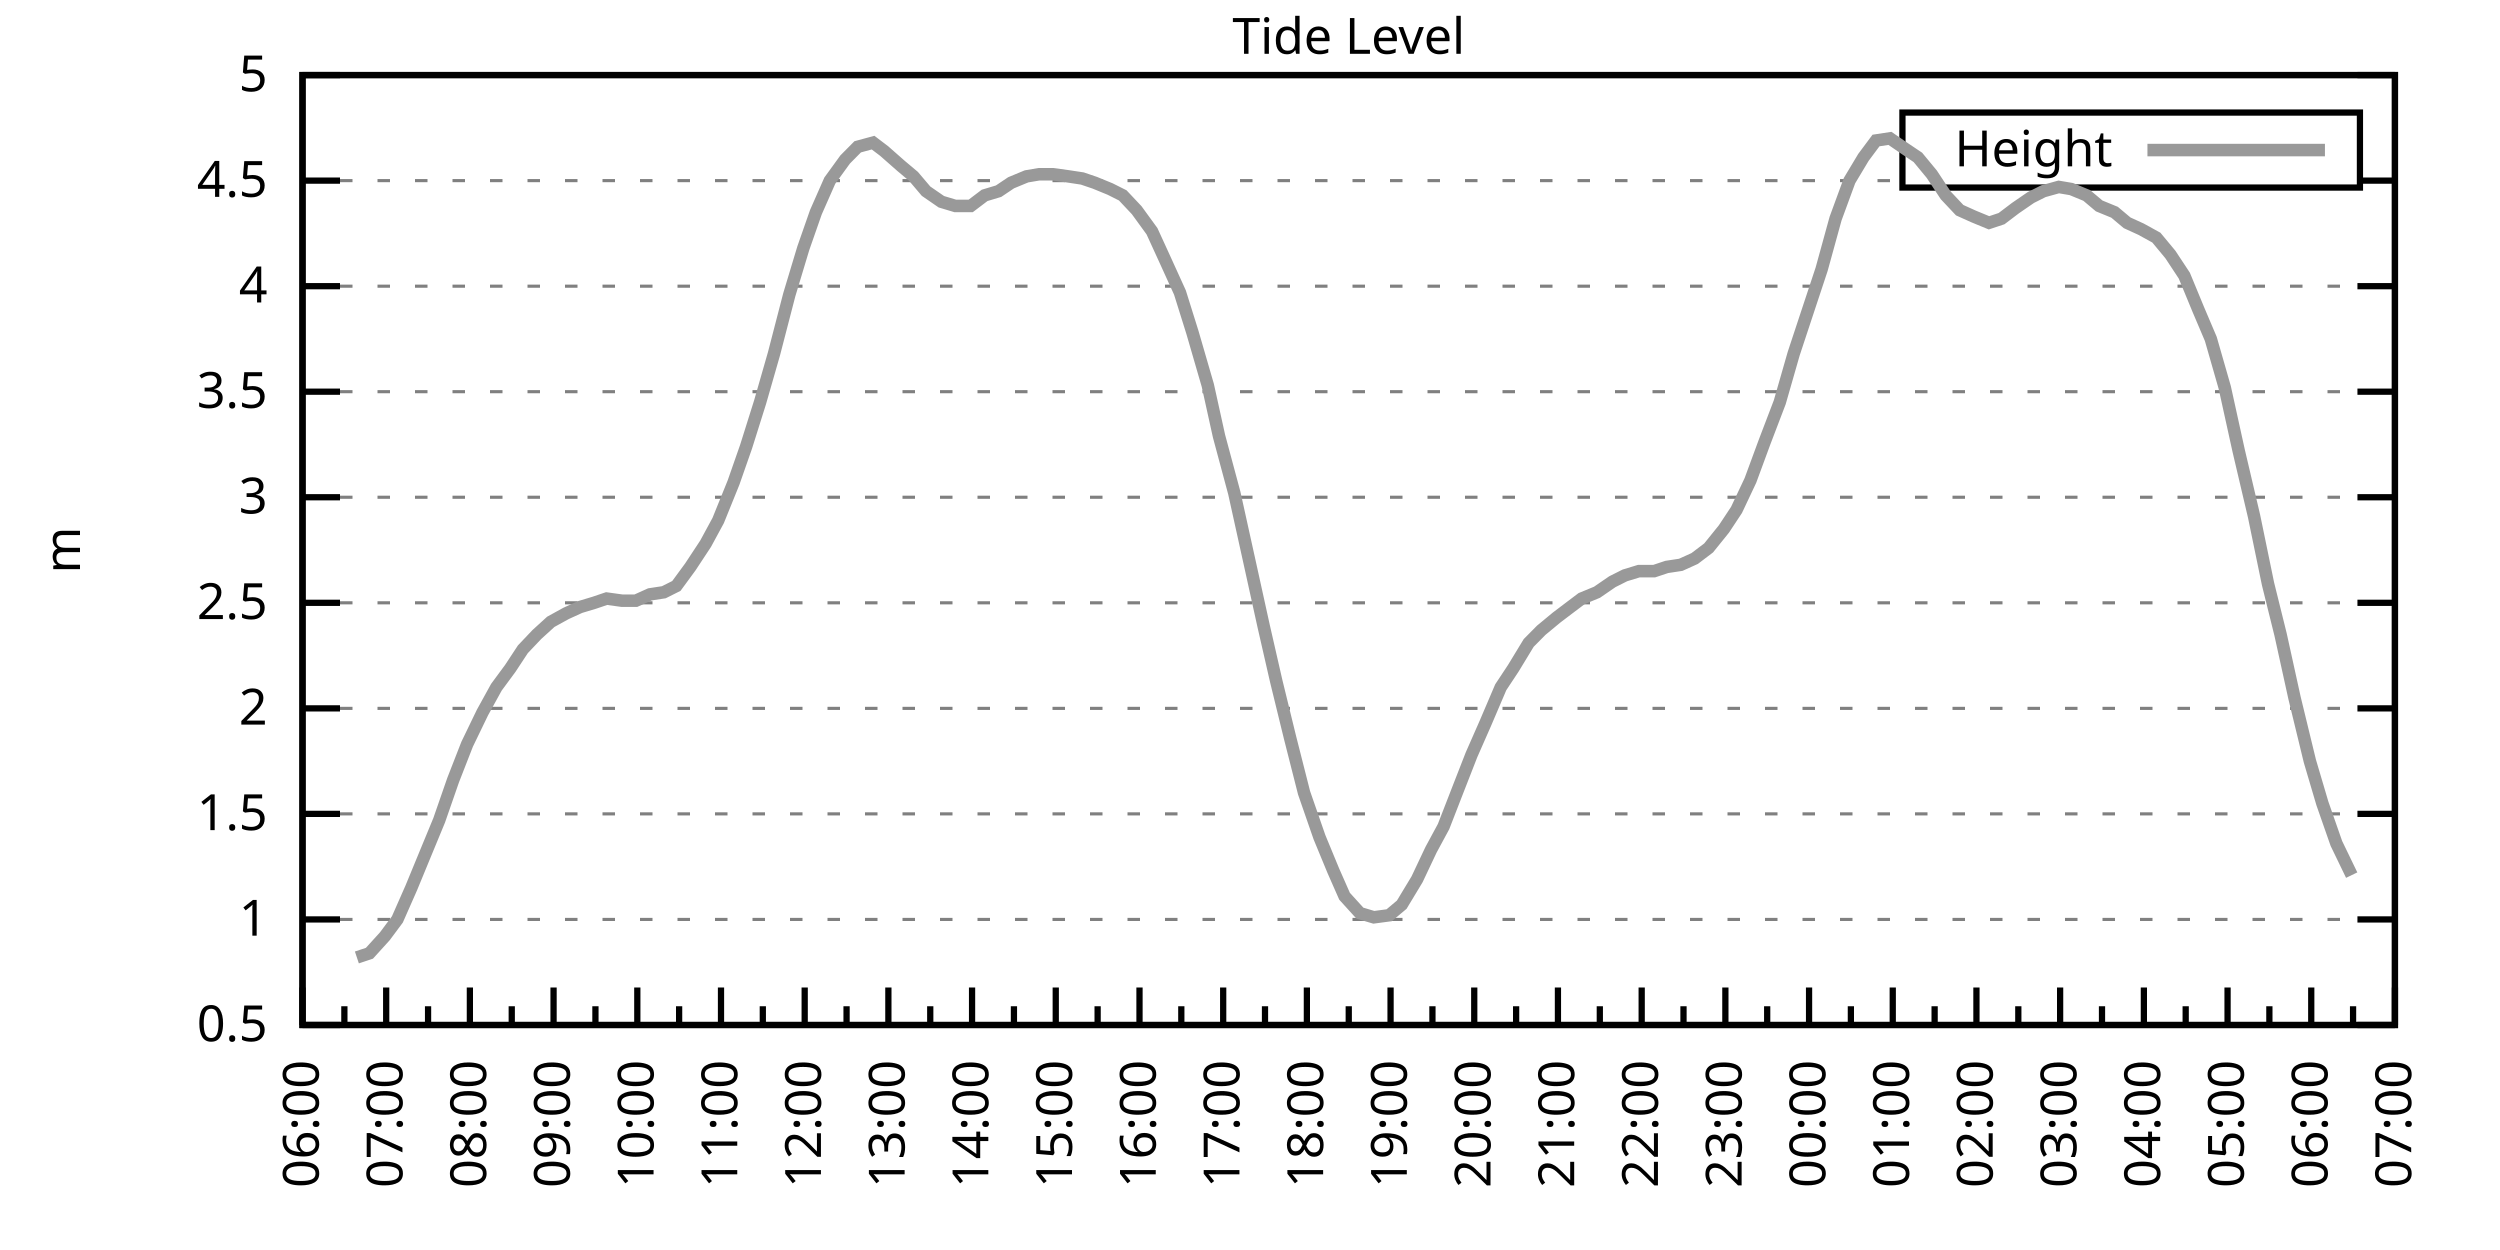
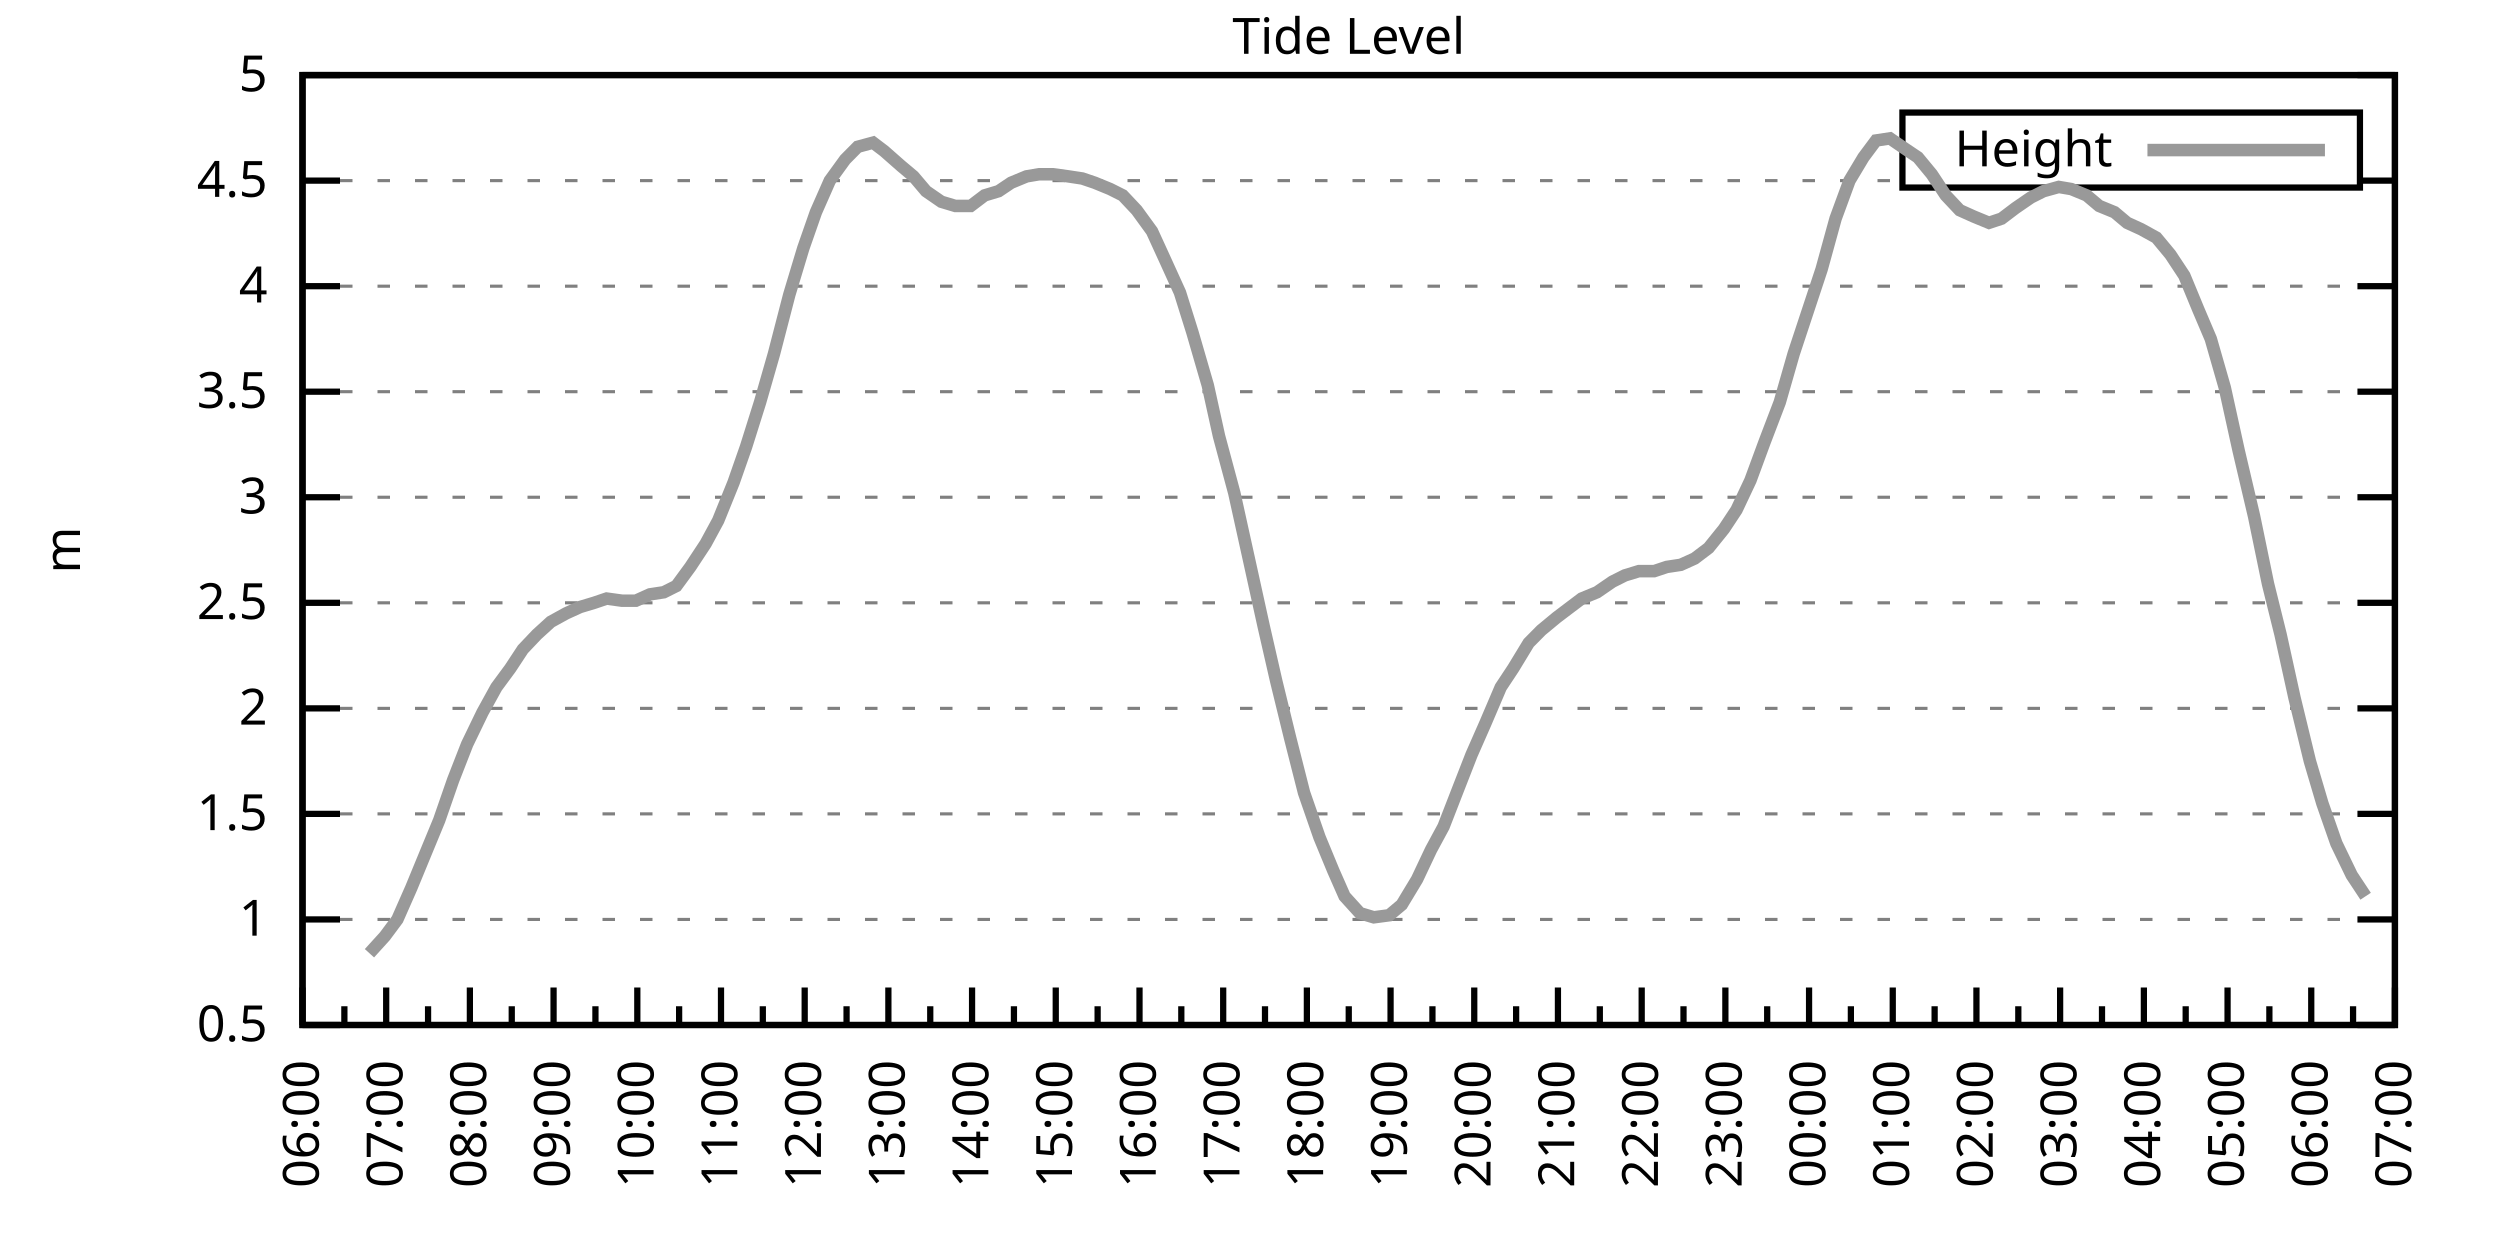
<svg xmlns="http://www.w3.org/2000/svg" xmlns:xlink="http://www.w3.org/1999/xlink" width="400" height="200" viewBox="0 0 400 200">
  <g id="gnuplot_canvas">
    <rect x="0" y="0" width="400" height="200" fill="none" />
    <defs>
      <circle id="gpDot" r="0.5" stroke-width="0.5" stroke="currentColor" />
      <path id="gpPt0" stroke-width="0.333" stroke="currentColor" d="M-1,0 h2 M0,-1 v2" />
      <path id="gpPt1" stroke-width="0.333" stroke="currentColor" d="M-1,-1 L1,1 M1,-1 L-1,1" />
      <path id="gpPt2" stroke-width="0.333" stroke="currentColor" d="M-1,0 L1,0 M0,-1 L0,1 M-1,-1 L1,1 M-1,1 L1,-1" />
      <rect id="gpPt3" stroke-width="0.333" stroke="currentColor" x="-1" y="-1" width="2" height="2" />
      <rect id="gpPt4" stroke-width="0.333" stroke="currentColor" fill="currentColor" x="-1" y="-1" width="2" height="2" />
      <circle id="gpPt5" stroke-width="0.333" stroke="currentColor" cx="0" cy="0" r="1" />
      <use xlink:href="#gpPt5" id="gpPt6" fill="currentColor" stroke="none" />
      <path id="gpPt7" stroke-width="0.333" stroke="currentColor" d="M0,-1.33 L-1.33,0.67 L1.33,0.67 z" />
      <use xlink:href="#gpPt7" id="gpPt8" fill="currentColor" stroke="none" />
      <use xlink:href="#gpPt7" id="gpPt9" stroke="currentColor" transform="rotate(180)" />
      <use xlink:href="#gpPt9" id="gpPt10" fill="currentColor" stroke="none" />
      <use xlink:href="#gpPt3" id="gpPt11" stroke="currentColor" transform="rotate(45)" />
      <use xlink:href="#gpPt11" id="gpPt12" fill="currentColor" stroke="none" />
      <path id="gpPt13" stroke-width="0.333" stroke="currentColor" d="M0,1.330 L1.265,0.411 L0.782,-1.067 L-0.782,-1.076 L-1.265,0.411 z" />
      <use xlink:href="#gpPt13" id="gpPt14" fill="currentColor" stroke="none" />
      <filter id="textbox" filterUnits="objectBoundingBox" x="0" y="0" height="1" width="1">
        <feFlood flood-color="white" flood-opacity="1" result="bgnd" />
        <feComposite in="SourceGraphic" in2="bgnd" operator="atop" />
      </filter>
      <filter id="greybox" filterUnits="objectBoundingBox" x="0" y="0" height="1" width="1">
        <feFlood flood-color="lightgrey" flood-opacity="1" result="grey" />
        <feComposite in="SourceGraphic" in2="grey" operator="atop" />
      </filter>
    </defs>
    <g fill="none" color="white" stroke="currentColor" stroke-width="1.00" stroke-linecap="butt" stroke-linejoin="miter">
</g>
    <g fill="none" color="black" stroke="currentColor" stroke-width="1.00" stroke-linecap="butt" stroke-linejoin="miter">
      <g stroke="none" shape-rendering="crispEdges">
        <polygon fill="rgb(255, 255, 255)" points="48.40,164.00 383.18,164.00 383.18,12.02 48.40,12.02 " />
      </g>
    </g>
    <g fill="none" color="black" stroke="currentColor" stroke-width="1.00" stroke-linecap="butt" stroke-linejoin="miter">
</g>
    <g fill="none" color="black" stroke="black" stroke-width="0.50" stroke-linecap="butt" stroke-linejoin="miter">
</g>
    <g fill="none" color="gray" stroke="currentColor" stroke-width="0.50" stroke-linecap="butt" stroke-linejoin="miter">
      <path stroke="gray" stroke-dasharray="2,4" class="gridline" d="M48.40,164.00 L383.19,164.00  " />
    </g>
    <g fill="none" color="gray" stroke="gray" stroke-width="1.00" stroke-linecap="butt" stroke-linejoin="miter">
</g>
    <g fill="none" color="black" stroke="currentColor" stroke-width="1.00" stroke-linecap="butt" stroke-linejoin="miter">
      <path stroke="black" d="M48.40,164.00 L54.40,164.00 M383.19,164.00 L377.19,164.00  " />
      <g transform="translate(42.80,166.60)" stroke="none" fill="black" font-family="Sans" font-size="8.00" text-anchor="end">
        <text>
          <tspan font-family="Sans"> 0.5</tspan>
        </text>
      </g>
    </g>
    <g fill="none" color="black" stroke="currentColor" stroke-width="1.00" stroke-linecap="butt" stroke-linejoin="miter">
</g>
    <g fill="none" color="black" stroke="black" stroke-width="0.50" stroke-linecap="butt" stroke-linejoin="miter">
</g>
    <g fill="none" color="gray" stroke="currentColor" stroke-width="0.50" stroke-linecap="butt" stroke-linejoin="miter">
      <path stroke="gray" stroke-dasharray="2,4" class="gridline" d="M48.40,147.11 L383.19,147.11  " />
    </g>
    <g fill="none" color="gray" stroke="gray" stroke-width="1.00" stroke-linecap="butt" stroke-linejoin="miter">
</g>
    <g fill="none" color="black" stroke="currentColor" stroke-width="1.00" stroke-linecap="butt" stroke-linejoin="miter">
      <path stroke="black" d="M48.40,147.11 L54.40,147.11 M383.19,147.11 L377.19,147.11  " />
      <g transform="translate(42.80,149.71)" stroke="none" fill="black" font-family="Sans" font-size="8.00" text-anchor="end">
        <text>
          <tspan font-family="Sans"> 1</tspan>
        </text>
      </g>
    </g>
    <g fill="none" color="black" stroke="currentColor" stroke-width="1.00" stroke-linecap="butt" stroke-linejoin="miter">
</g>
    <g fill="none" color="black" stroke="black" stroke-width="0.50" stroke-linecap="butt" stroke-linejoin="miter">
</g>
    <g fill="none" color="gray" stroke="currentColor" stroke-width="0.50" stroke-linecap="butt" stroke-linejoin="miter">
      <path stroke="gray" stroke-dasharray="2,4" class="gridline" d="M48.40,130.22 L383.19,130.22  " />
    </g>
    <g fill="none" color="gray" stroke="gray" stroke-width="1.00" stroke-linecap="butt" stroke-linejoin="miter">
</g>
    <g fill="none" color="black" stroke="currentColor" stroke-width="1.00" stroke-linecap="butt" stroke-linejoin="miter">
      <path stroke="black" d="M48.40,130.22 L54.40,130.22 M383.19,130.22 L377.19,130.22  " />
      <g transform="translate(42.80,132.82)" stroke="none" fill="black" font-family="Sans" font-size="8.00" text-anchor="end">
        <text>
          <tspan font-family="Sans"> 1.5</tspan>
        </text>
      </g>
    </g>
    <g fill="none" color="black" stroke="currentColor" stroke-width="1.00" stroke-linecap="butt" stroke-linejoin="miter">
</g>
    <g fill="none" color="black" stroke="black" stroke-width="0.50" stroke-linecap="butt" stroke-linejoin="miter">
</g>
    <g fill="none" color="gray" stroke="currentColor" stroke-width="0.50" stroke-linecap="butt" stroke-linejoin="miter">
      <path stroke="gray" stroke-dasharray="2,4" class="gridline" d="M48.40,113.34 L383.19,113.34  " />
    </g>
    <g fill="none" color="gray" stroke="gray" stroke-width="1.00" stroke-linecap="butt" stroke-linejoin="miter">
</g>
    <g fill="none" color="black" stroke="currentColor" stroke-width="1.00" stroke-linecap="butt" stroke-linejoin="miter">
      <path stroke="black" d="M48.40,113.34 L54.40,113.34 M383.19,113.34 L377.19,113.34  " />
      <g transform="translate(42.80,115.94)" stroke="none" fill="black" font-family="Sans" font-size="8.00" text-anchor="end">
        <text>
          <tspan font-family="Sans"> 2</tspan>
        </text>
      </g>
    </g>
    <g fill="none" color="black" stroke="currentColor" stroke-width="1.00" stroke-linecap="butt" stroke-linejoin="miter">
</g>
    <g fill="none" color="black" stroke="black" stroke-width="0.50" stroke-linecap="butt" stroke-linejoin="miter">
</g>
    <g fill="none" color="gray" stroke="currentColor" stroke-width="0.50" stroke-linecap="butt" stroke-linejoin="miter">
      <path stroke="gray" stroke-dasharray="2,4" class="gridline" d="M48.40,96.45 L383.19,96.45  " />
    </g>
    <g fill="none" color="gray" stroke="gray" stroke-width="1.00" stroke-linecap="butt" stroke-linejoin="miter">
</g>
    <g fill="none" color="black" stroke="currentColor" stroke-width="1.00" stroke-linecap="butt" stroke-linejoin="miter">
      <path stroke="black" d="M48.40,96.45 L54.40,96.45 M383.19,96.45 L377.19,96.45  " />
      <g transform="translate(42.80,99.05)" stroke="none" fill="black" font-family="Sans" font-size="8.00" text-anchor="end">
        <text>
          <tspan font-family="Sans"> 2.5</tspan>
        </text>
      </g>
    </g>
    <g fill="none" color="black" stroke="currentColor" stroke-width="1.00" stroke-linecap="butt" stroke-linejoin="miter">
</g>
    <g fill="none" color="black" stroke="black" stroke-width="0.50" stroke-linecap="butt" stroke-linejoin="miter">
</g>
    <g fill="none" color="gray" stroke="currentColor" stroke-width="0.50" stroke-linecap="butt" stroke-linejoin="miter">
      <path stroke="gray" stroke-dasharray="2,4" class="gridline" d="M48.40,79.56 L383.19,79.56  " />
    </g>
    <g fill="none" color="gray" stroke="gray" stroke-width="1.00" stroke-linecap="butt" stroke-linejoin="miter">
</g>
    <g fill="none" color="black" stroke="currentColor" stroke-width="1.00" stroke-linecap="butt" stroke-linejoin="miter">
      <path stroke="black" d="M48.40,79.56 L54.40,79.56 M383.19,79.56 L377.19,79.56  " />
      <g transform="translate(42.80,82.16)" stroke="none" fill="black" font-family="Sans" font-size="8.00" text-anchor="end">
        <text>
          <tspan font-family="Sans"> 3</tspan>
        </text>
      </g>
    </g>
    <g fill="none" color="black" stroke="currentColor" stroke-width="1.00" stroke-linecap="butt" stroke-linejoin="miter">
</g>
    <g fill="none" color="black" stroke="black" stroke-width="0.50" stroke-linecap="butt" stroke-linejoin="miter">
</g>
    <g fill="none" color="gray" stroke="currentColor" stroke-width="0.50" stroke-linecap="butt" stroke-linejoin="miter">
      <path stroke="gray" stroke-dasharray="2,4" class="gridline" d="M48.40,62.67 L383.19,62.67  " />
    </g>
    <g fill="none" color="gray" stroke="gray" stroke-width="1.00" stroke-linecap="butt" stroke-linejoin="miter">
</g>
    <g fill="none" color="black" stroke="currentColor" stroke-width="1.00" stroke-linecap="butt" stroke-linejoin="miter">
      <path stroke="black" d="M48.40,62.67 L54.40,62.67 M383.19,62.67 L377.19,62.67  " />
      <g transform="translate(42.80,65.27)" stroke="none" fill="black" font-family="Sans" font-size="8.00" text-anchor="end">
        <text>
          <tspan font-family="Sans"> 3.5</tspan>
        </text>
      </g>
    </g>
    <g fill="none" color="black" stroke="currentColor" stroke-width="1.00" stroke-linecap="butt" stroke-linejoin="miter">
</g>
    <g fill="none" color="black" stroke="black" stroke-width="0.50" stroke-linecap="butt" stroke-linejoin="miter">
</g>
    <g fill="none" color="gray" stroke="currentColor" stroke-width="0.50" stroke-linecap="butt" stroke-linejoin="miter">
      <path stroke="gray" stroke-dasharray="2,4" class="gridline" d="M48.40,45.79 L383.19,45.79  " />
    </g>
    <g fill="none" color="gray" stroke="gray" stroke-width="1.00" stroke-linecap="butt" stroke-linejoin="miter">
</g>
    <g fill="none" color="black" stroke="currentColor" stroke-width="1.00" stroke-linecap="butt" stroke-linejoin="miter">
      <path stroke="black" d="M48.40,45.79 L54.40,45.79 M383.19,45.79 L377.19,45.79  " />
      <g transform="translate(42.80,48.39)" stroke="none" fill="black" font-family="Sans" font-size="8.00" text-anchor="end">
        <text>
          <tspan font-family="Sans"> 4</tspan>
        </text>
      </g>
    </g>
    <g fill="none" color="black" stroke="currentColor" stroke-width="1.00" stroke-linecap="butt" stroke-linejoin="miter">
</g>
    <g fill="none" color="black" stroke="black" stroke-width="0.50" stroke-linecap="butt" stroke-linejoin="miter">
</g>
    <g fill="none" color="gray" stroke="currentColor" stroke-width="0.50" stroke-linecap="butt" stroke-linejoin="miter">
      <path stroke="gray" stroke-dasharray="2,4" class="gridline" d="M48.40,28.90 L304.39,28.90 M377.59,28.90 L383.19,28.90  " />
    </g>
    <g fill="none" color="gray" stroke="gray" stroke-width="1.00" stroke-linecap="butt" stroke-linejoin="miter">
</g>
    <g fill="none" color="black" stroke="currentColor" stroke-width="1.00" stroke-linecap="butt" stroke-linejoin="miter">
      <path stroke="black" d="M48.40,28.90 L54.40,28.90 M383.19,28.90 L377.19,28.90  " />
      <g transform="translate(42.80,31.50)" stroke="none" fill="black" font-family="Sans" font-size="8.00" text-anchor="end">
        <text>
          <tspan font-family="Sans"> 4.5</tspan>
        </text>
      </g>
    </g>
    <g fill="none" color="black" stroke="currentColor" stroke-width="1.00" stroke-linecap="butt" stroke-linejoin="miter">
</g>
    <g fill="none" color="black" stroke="black" stroke-width="0.50" stroke-linecap="butt" stroke-linejoin="miter">
</g>
    <g fill="none" color="gray" stroke="currentColor" stroke-width="0.50" stroke-linecap="butt" stroke-linejoin="miter">
      <path stroke="gray" stroke-dasharray="2,4" class="gridline" d="M48.40,12.01 L383.19,12.01  " />
    </g>
    <g fill="none" color="gray" stroke="gray" stroke-width="1.00" stroke-linecap="butt" stroke-linejoin="miter">
</g>
    <g fill="none" color="black" stroke="currentColor" stroke-width="1.00" stroke-linecap="butt" stroke-linejoin="miter">
      <path stroke="black" d="M48.40,12.01 L54.40,12.01 M383.19,12.01 L377.19,12.01  " />
      <g transform="translate(42.80,14.61)" stroke="none" fill="black" font-family="Sans" font-size="8.00" text-anchor="end">
        <text>
          <tspan font-family="Sans"> 5</tspan>
        </text>
      </g>
    </g>
    <g fill="none" color="black" stroke="currentColor" stroke-width="1.00" stroke-linecap="butt" stroke-linejoin="miter">
      <path stroke="black" d="M48.40,164.00 L48.40,158.00  " />
      <g transform="translate(51.00,169.60) rotate(270)" stroke="none" fill="black" font-family="Sans" font-size="8.00" text-anchor="end">
        <text>
          <tspan font-family="Sans">06:00</tspan>
        </text>
      </g>
    </g>
    <g fill="none" color="black" stroke="currentColor" stroke-width="1.00" stroke-linecap="butt" stroke-linejoin="miter">
      <path stroke="black" d="M55.10,164.00 L55.10,161.00 M61.79,164.00 L61.79,158.00  " />
      <g transform="translate(64.39,169.60) rotate(270)" stroke="none" fill="black" font-family="Sans" font-size="8.00" text-anchor="end">
        <text>
          <tspan font-family="Sans">07:00</tspan>
        </text>
      </g>
    </g>
    <g fill="none" color="black" stroke="currentColor" stroke-width="1.00" stroke-linecap="butt" stroke-linejoin="miter">
      <path stroke="black" d="M68.49,164.00 L68.49,161.00 M75.18,164.00 L75.18,158.00  " />
      <g transform="translate(77.78,169.60) rotate(270)" stroke="none" fill="black" font-family="Sans" font-size="8.00" text-anchor="end">
        <text>
          <tspan font-family="Sans">08:00</tspan>
        </text>
      </g>
    </g>
    <g fill="none" color="black" stroke="currentColor" stroke-width="1.00" stroke-linecap="butt" stroke-linejoin="miter">
      <path stroke="black" d="M81.88,164.00 L81.88,161.00 M88.57,164.00 L88.57,158.00  " />
      <g transform="translate(91.17,169.60) rotate(270)" stroke="none" fill="black" font-family="Sans" font-size="8.00" text-anchor="end">
        <text>
          <tspan font-family="Sans">09:00</tspan>
        </text>
      </g>
    </g>
    <g fill="none" color="black" stroke="currentColor" stroke-width="1.00" stroke-linecap="butt" stroke-linejoin="miter">
      <path stroke="black" d="M95.27,164.00 L95.27,161.00 M101.97,164.00 L101.97,158.00  " />
      <g transform="translate(104.57,169.60) rotate(270)" stroke="none" fill="black" font-family="Sans" font-size="8.00" text-anchor="end">
        <text>
          <tspan font-family="Sans">10:00</tspan>
        </text>
      </g>
    </g>
    <g fill="none" color="black" stroke="currentColor" stroke-width="1.00" stroke-linecap="butt" stroke-linejoin="miter">
      <path stroke="black" d="M108.66,164.00 L108.66,161.00 M115.36,164.00 L115.36,158.00  " />
      <g transform="translate(117.96,169.60) rotate(270)" stroke="none" fill="black" font-family="Sans" font-size="8.00" text-anchor="end">
        <text>
          <tspan font-family="Sans">11:00</tspan>
        </text>
      </g>
    </g>
    <g fill="none" color="black" stroke="currentColor" stroke-width="1.00" stroke-linecap="butt" stroke-linejoin="miter">
      <path stroke="black" d="M122.05,164.00 L122.05,161.00 M128.75,164.00 L128.75,158.00  " />
      <g transform="translate(131.35,169.60) rotate(270)" stroke="none" fill="black" font-family="Sans" font-size="8.00" text-anchor="end">
        <text>
          <tspan font-family="Sans">12:00</tspan>
        </text>
      </g>
    </g>
    <g fill="none" color="black" stroke="currentColor" stroke-width="1.00" stroke-linecap="butt" stroke-linejoin="miter">
      <path stroke="black" d="M135.45,164.00 L135.45,161.00 M142.14,164.00 L142.14,158.00  " />
      <g transform="translate(144.74,169.60) rotate(270)" stroke="none" fill="black" font-family="Sans" font-size="8.00" text-anchor="end">
        <text>
          <tspan font-family="Sans">13:00</tspan>
        </text>
      </g>
    </g>
    <g fill="none" color="black" stroke="currentColor" stroke-width="1.00" stroke-linecap="butt" stroke-linejoin="miter">
      <path stroke="black" d="M148.84,164.00 L148.84,161.00 M155.53,164.00 L155.53,158.00  " />
      <g transform="translate(158.13,169.60) rotate(270)" stroke="none" fill="black" font-family="Sans" font-size="8.00" text-anchor="end">
        <text>
          <tspan font-family="Sans">14:00</tspan>
        </text>
      </g>
    </g>
    <g fill="none" color="black" stroke="currentColor" stroke-width="1.00" stroke-linecap="butt" stroke-linejoin="miter">
      <path stroke="black" d="M162.23,164.00 L162.23,161.00 M168.92,164.00 L168.92,158.00  " />
      <g transform="translate(171.52,169.60) rotate(270)" stroke="none" fill="black" font-family="Sans" font-size="8.00" text-anchor="end">
        <text>
          <tspan font-family="Sans">15:00</tspan>
        </text>
      </g>
    </g>
    <g fill="none" color="black" stroke="currentColor" stroke-width="1.00" stroke-linecap="butt" stroke-linejoin="miter">
      <path stroke="black" d="M175.62,164.00 L175.62,161.00 M182.32,164.00 L182.32,158.00  " />
      <g transform="translate(184.92,169.60) rotate(270)" stroke="none" fill="black" font-family="Sans" font-size="8.00" text-anchor="end">
        <text>
          <tspan font-family="Sans">16:00</tspan>
        </text>
      </g>
    </g>
    <g fill="none" color="black" stroke="currentColor" stroke-width="1.00" stroke-linecap="butt" stroke-linejoin="miter">
      <path stroke="black" d="M189.01,164.00 L189.01,161.00 M195.71,164.00 L195.71,158.00  " />
      <g transform="translate(198.31,169.60) rotate(270)" stroke="none" fill="black" font-family="Sans" font-size="8.00" text-anchor="end">
        <text>
          <tspan font-family="Sans">17:00</tspan>
        </text>
      </g>
    </g>
    <g fill="none" color="black" stroke="currentColor" stroke-width="1.00" stroke-linecap="butt" stroke-linejoin="miter">
      <path stroke="black" d="M202.40,164.00 L202.40,161.00 M209.10,164.00 L209.10,158.00  " />
      <g transform="translate(211.70,169.60) rotate(270)" stroke="none" fill="black" font-family="Sans" font-size="8.00" text-anchor="end">
        <text>
          <tspan font-family="Sans">18:00</tspan>
        </text>
      </g>
    </g>
    <g fill="none" color="black" stroke="currentColor" stroke-width="1.00" stroke-linecap="butt" stroke-linejoin="miter">
      <path stroke="black" d="M215.80,164.00 L215.80,161.00 M222.49,164.00 L222.49,158.00  " />
      <g transform="translate(225.09,169.60) rotate(270)" stroke="none" fill="black" font-family="Sans" font-size="8.00" text-anchor="end">
        <text>
          <tspan font-family="Sans">19:00</tspan>
        </text>
      </g>
    </g>
    <g fill="none" color="black" stroke="currentColor" stroke-width="1.00" stroke-linecap="butt" stroke-linejoin="miter">
      <path stroke="black" d="M229.19,164.00 L229.19,161.00 M235.88,164.00 L235.88,158.00  " />
      <g transform="translate(238.48,169.60) rotate(270)" stroke="none" fill="black" font-family="Sans" font-size="8.00" text-anchor="end">
        <text>
          <tspan font-family="Sans">20:00</tspan>
        </text>
      </g>
    </g>
    <g fill="none" color="black" stroke="currentColor" stroke-width="1.00" stroke-linecap="butt" stroke-linejoin="miter">
      <path stroke="black" d="M242.58,164.00 L242.58,161.00 M249.27,164.00 L249.27,158.00  " />
      <g transform="translate(251.87,169.60) rotate(270)" stroke="none" fill="black" font-family="Sans" font-size="8.00" text-anchor="end">
        <text>
          <tspan font-family="Sans">21:00</tspan>
        </text>
      </g>
    </g>
    <g fill="none" color="black" stroke="currentColor" stroke-width="1.00" stroke-linecap="butt" stroke-linejoin="miter">
      <path stroke="black" d="M255.97,164.00 L255.97,161.00 M262.67,164.00 L262.67,158.00  " />
      <g transform="translate(265.27,169.60) rotate(270)" stroke="none" fill="black" font-family="Sans" font-size="8.00" text-anchor="end">
        <text>
          <tspan font-family="Sans">22:00</tspan>
        </text>
      </g>
    </g>
    <g fill="none" color="black" stroke="currentColor" stroke-width="1.00" stroke-linecap="butt" stroke-linejoin="miter">
      <path stroke="black" d="M269.36,164.00 L269.36,161.00 M276.06,164.00 L276.06,158.00  " />
      <g transform="translate(278.66,169.60) rotate(270)" stroke="none" fill="black" font-family="Sans" font-size="8.00" text-anchor="end">
        <text>
          <tspan font-family="Sans">23:00</tspan>
        </text>
      </g>
    </g>
    <g fill="none" color="black" stroke="currentColor" stroke-width="1.00" stroke-linecap="butt" stroke-linejoin="miter">
      <path stroke="black" d="M282.75,164.00 L282.75,161.00 M289.45,164.00 L289.45,158.00  " />
      <g transform="translate(292.05,169.60) rotate(270)" stroke="none" fill="black" font-family="Sans" font-size="8.00" text-anchor="end">
        <text>
          <tspan font-family="Sans">00:00</tspan>
        </text>
      </g>
    </g>
    <g fill="none" color="black" stroke="currentColor" stroke-width="1.00" stroke-linecap="butt" stroke-linejoin="miter">
      <path stroke="black" d="M296.14,164.00 L296.14,161.00 M302.84,164.00 L302.84,158.00  " />
      <g transform="translate(305.44,169.60) rotate(270)" stroke="none" fill="black" font-family="Sans" font-size="8.00" text-anchor="end">
        <text>
          <tspan font-family="Sans">01:00</tspan>
        </text>
      </g>
    </g>
    <g fill="none" color="black" stroke="currentColor" stroke-width="1.00" stroke-linecap="butt" stroke-linejoin="miter">
      <path stroke="black" d="M309.54,164.00 L309.54,161.00 M316.23,164.00 L316.23,158.00  " />
      <g transform="translate(318.83,169.60) rotate(270)" stroke="none" fill="black" font-family="Sans" font-size="8.00" text-anchor="end">
        <text>
          <tspan font-family="Sans">02:00</tspan>
        </text>
      </g>
    </g>
    <g fill="none" color="black" stroke="currentColor" stroke-width="1.00" stroke-linecap="butt" stroke-linejoin="miter">
      <path stroke="black" d="M322.93,164.00 L322.93,161.00 M329.62,164.00 L329.62,158.00  " />
      <g transform="translate(332.22,169.60) rotate(270)" stroke="none" fill="black" font-family="Sans" font-size="8.00" text-anchor="end">
        <text>
          <tspan font-family="Sans">03:00</tspan>
        </text>
      </g>
    </g>
    <g fill="none" color="black" stroke="currentColor" stroke-width="1.00" stroke-linecap="butt" stroke-linejoin="miter">
      <path stroke="black" d="M336.32,164.00 L336.32,161.00 M343.02,164.00 L343.02,158.00  " />
      <g transform="translate(345.62,169.60) rotate(270)" stroke="none" fill="black" font-family="Sans" font-size="8.00" text-anchor="end">
        <text>
          <tspan font-family="Sans">04:00</tspan>
        </text>
      </g>
    </g>
    <g fill="none" color="black" stroke="currentColor" stroke-width="1.00" stroke-linecap="butt" stroke-linejoin="miter">
      <path stroke="black" d="M349.71,164.00 L349.71,161.00 M356.41,164.00 L356.41,158.00  " />
      <g transform="translate(359.01,169.60) rotate(270)" stroke="none" fill="black" font-family="Sans" font-size="8.00" text-anchor="end">
        <text>
          <tspan font-family="Sans">05:00</tspan>
        </text>
      </g>
    </g>
    <g fill="none" color="black" stroke="currentColor" stroke-width="1.00" stroke-linecap="butt" stroke-linejoin="miter">
      <path stroke="black" d="M363.10,164.00 L363.10,161.00 M369.80,164.00 L369.80,158.00  " />
      <g transform="translate(372.40,169.60) rotate(270)" stroke="none" fill="black" font-family="Sans" font-size="8.00" text-anchor="end">
        <text>
          <tspan font-family="Sans">06:00</tspan>
        </text>
      </g>
    </g>
    <g fill="none" color="black" stroke="currentColor" stroke-width="1.00" stroke-linecap="butt" stroke-linejoin="miter">
      <path stroke="black" d="M376.49,164.00 L376.49,161.00 M383.19,164.00 L383.19,158.00  " />
      <g transform="translate(385.79,169.60) rotate(270)" stroke="none" fill="black" font-family="Sans" font-size="8.00" text-anchor="end">
        <text>
          <tspan font-family="Sans">07:00</tspan>
        </text>
      </g>
    </g>
    <g fill="none" color="black" stroke="currentColor" stroke-width="1.00" stroke-linecap="butt" stroke-linejoin="miter">
</g>
    <g fill="none" color="black" stroke="currentColor" stroke-width="1.00" stroke-linecap="butt" stroke-linejoin="miter">
      <path stroke="black" d="M48.40,12.01 L48.40,164.00 L383.19,164.00 L383.19,12.01 L48.40,12.01 Z  " />
    </g>
    <g fill="none" color="black" stroke="currentColor" stroke-width="1.00" stroke-linecap="butt" stroke-linejoin="miter">
      <g transform="translate(12.80,88.01) rotate(270)" stroke="none" fill="black" font-family="Sans" font-size="8.00" text-anchor="middle">
        <text>
          <tspan font-family="Sans">m</tspan>
        </text>
      </g>
    </g>
    <g fill="none" color="black" stroke="currentColor" stroke-width="1.00" stroke-linecap="butt" stroke-linejoin="miter">
</g>
    <g fill="none" color="black" stroke="currentColor" stroke-width="1.00" stroke-linecap="butt" stroke-linejoin="miter">
      <path stroke="black" d="M304.39,30.01 L304.39,18.01 L377.59,18.01 L377.59,30.01 L304.39,30.01 Z  " />
    </g>
    <g id="Tide_level_plot_1">
      <g fill="none" color="white" stroke="black" stroke-width="2.00" stroke-linecap="butt" stroke-linejoin="miter">
</g>
      <g fill="none" color="black" stroke="currentColor" stroke-width="2.00" stroke-linecap="butt" stroke-linejoin="miter">
        <g transform="translate(337.99,26.61)" stroke="none" fill="black" font-family="Sans" font-size="8.00" text-anchor="end">
          <text>
            <tspan font-family="Sans">Height</tspan>
          </text>
        </g>
      </g>
      <g fill="none" color="black" stroke="currentColor" stroke-width="2.00" stroke-linecap="butt" stroke-linejoin="miter">
-         <path stroke="rgb(153, 153, 153)" d="M343.59,24.01 L371.99,24.01 M57.10,153.19 L59.11,152.52 L61.57,149.81 L63.58,147.11 L65.81,142.05 L68.04,136.64   L70.27,131.24 L72.50,124.82 L74.74,119.08 L77.19,114.01 L79.42,109.96 L81.66,106.92 L83.66,103.88 L85.90,101.52   L88.13,99.49 L90.58,98.14 L92.82,97.12 L95.05,96.45 L97.06,95.77 L99.51,96.11 L101.74,96.11 L103.98,95.10   L106.21,94.76 L108.22,93.75 L110.45,90.71 L112.90,86.99 L114.91,83.28 L117.37,77.20 L119.38,71.45 L121.61,64.36   L123.84,56.59 L126.29,47.14 L128.53,39.71 L130.54,33.96 L132.77,28.90 L135.22,25.52 L137.23,23.49 L139.69,22.82   L141.47,24.17 L144.15,26.53 L146.16,28.22 L148.17,30.59 L150.62,32.28 L152.85,32.95 L155.31,32.95 L157.54,31.26   L159.77,30.59 L161.78,29.24 L164.24,28.22 L166.25,27.88 L168.48,27.88 L170.93,28.22 L173.17,28.56 L175.17,29.24   L177.63,30.25 L179.64,31.26 L181.87,33.63 L184.32,37.00 L186.33,41.39 L188.79,46.80 L190.80,53.22 L193.25,61.66   L195.04,69.77 L197.49,78.89 L199.95,90.03 L202.18,100.16 L204.19,108.95 L206.42,118.07 L208.65,126.85 L211.11,133.94   L213.34,139.34 L215.13,143.40 L217.58,146.10 L219.81,146.77 L222.27,146.44 L224.28,144.75 L226.73,140.69 L228.96,135.97   L230.97,132.25 L233.20,126.51 L235.44,120.77 L237.67,115.70 L240.12,109.96 L242.13,106.92 L244.59,102.87 L246.60,100.84   L249.05,98.81 L251.28,97.12 L253.07,95.77 L255.52,94.76 L257.98,93.07 L259.99,92.06 L262.22,91.38 L264.67,91.38   L266.68,90.71 L268.92,90.37 L271.15,89.36 L273.38,87.67 L275.83,84.63 L277.84,81.59 L280.07,76.86 L282.31,70.78   L284.76,64.36 L286.99,56.59 L289.00,50.51 L291.46,43.08 L293.69,34.98 L295.92,28.90 L298.15,25.18 L300.16,22.48   L302.39,22.14 L304.85,23.83 L306.86,25.18 L309.09,27.88 L311.32,31.26 L313.55,33.63 L315.79,34.64 L318.24,35.65   L320.25,34.98 L322.48,33.29 L324.94,31.60 L326.95,30.59 L329.40,29.91 L331.41,30.25 L333.86,31.26 L335.87,32.95   L338.33,33.96 L340.34,35.65 L342.57,36.67 L345.02,38.02 L347.26,40.72 L349.49,44.10 L351.72,49.50 L353.73,54.23   L355.96,62.00 L358.19,72.13 L360.65,82.60 L362.88,93.41 L364.89,101.52 L367.12,111.65 L369.58,121.78 L371.58,128.54   L373.82,134.95 L376.27,140.02  " />
+         <path stroke="rgb(153, 153, 153)" d="M343.59,24.01 L371.99,24.01 M59.11,152.52 L61.57,149.81 L63.58,147.11 L65.81,142.05 L68.04,136.64 L70.27,131.24   L72.50,124.82 L74.74,119.08 L77.19,114.01 L79.42,109.96 L81.66,106.92 L83.66,103.88 L85.90,101.52 L88.13,99.49   L90.58,98.14 L92.82,97.12 L95.05,96.45 L97.06,95.77 L99.51,96.11 L101.74,96.11 L103.98,95.10 L106.21,94.76   L108.22,93.75 L110.45,90.71 L112.90,86.99 L114.91,83.28 L117.37,77.20 L119.38,71.45 L121.61,64.36 L123.84,56.59   L126.29,47.14 L128.53,39.71 L130.54,33.96 L132.77,28.90 L135.22,25.52 L137.23,23.49 L139.69,22.82 L141.47,24.17   L144.15,26.53 L146.16,28.22 L148.17,30.59 L150.62,32.28 L152.85,32.95 L155.31,32.95 L157.54,31.26 L159.77,30.59   L161.78,29.24 L164.24,28.22 L166.25,27.88 L168.48,27.88 L170.93,28.22 L173.17,28.56 L175.17,29.24 L177.63,30.25   L179.64,31.26 L181.87,33.63 L184.32,37.00 L186.33,41.39 L188.79,46.80 L190.80,53.22 L193.25,61.66 L195.04,69.77   L197.49,78.89 L199.95,90.03 L202.18,100.16 L204.19,108.95 L206.42,118.07 L208.65,126.85 L211.11,133.94 L213.34,139.34   L215.13,143.40 L217.58,146.10 L219.81,146.77 L222.27,146.44 L224.28,144.75 L226.73,140.69 L228.96,135.97 L230.97,132.25   L233.20,126.51 L235.44,120.77 L237.67,115.70 L240.12,109.96 L242.13,106.92 L244.59,102.87 L246.60,100.84 L249.05,98.81   L251.28,97.12 L253.07,95.77 L255.52,94.76 L257.98,93.07 L259.99,92.06 L262.22,91.38 L264.67,91.38 L266.68,90.71   L268.92,90.37 L271.15,89.36 L273.38,87.67 L275.83,84.63 L277.84,81.59 L280.07,76.86 L282.31,70.78 L284.76,64.36   L286.99,56.59 L289.00,50.51 L291.46,43.08 L293.69,34.98 L295.92,28.90 L298.15,25.18 L300.16,22.48 L302.39,22.14   L304.85,23.83 L306.86,25.18 L309.09,27.88 L311.32,31.26 L313.55,33.63 L315.79,34.64 L318.24,35.65 L320.25,34.98   L322.48,33.29 L324.94,31.60 L326.95,30.59 L329.40,29.91 L331.41,30.25 L333.86,31.26 L335.87,32.95 L338.33,33.96   L340.34,35.65 L342.57,36.67 L345.02,38.02 L347.26,40.72 L349.49,44.10 L351.72,49.50 L353.73,54.23 L355.96,62.00   L358.19,72.13 L360.65,82.60 L362.88,93.41 L364.89,101.52 L367.12,111.65 L369.58,121.78 L371.58,128.54 L373.82,134.95   L376.27,140.02 L378.50,143.40  " />
      </g>
    </g>
    <g fill="none" color="black" stroke="currentColor" stroke-width="2.00" stroke-linecap="butt" stroke-linejoin="miter">
</g>
    <g fill="none" color="black" stroke="black" stroke-width="1.00" stroke-linecap="butt" stroke-linejoin="miter">
</g>
    <g fill="none" color="black" stroke="currentColor" stroke-width="1.00" stroke-linecap="butt" stroke-linejoin="miter">
      <path stroke="black" d="M48.40,12.01 L48.40,164.00 L383.19,164.00 L383.19,12.01 L48.40,12.01 Z  " />
    </g>
    <g fill="none" color="black" stroke="currentColor" stroke-width="1.00" stroke-linecap="butt" stroke-linejoin="miter">
      <g transform="translate(215.79,8.61)" stroke="none" fill="black" font-family="Sans" font-size="8.00" text-anchor="middle">
        <text>
          <tspan font-family="Sans">Tide Level</tspan>
        </text>
      </g>
    </g>
    <g fill="none" color="black" stroke="currentColor" stroke-width="1.00" stroke-linecap="butt" stroke-linejoin="miter">
</g>
  </g>
</svg>
